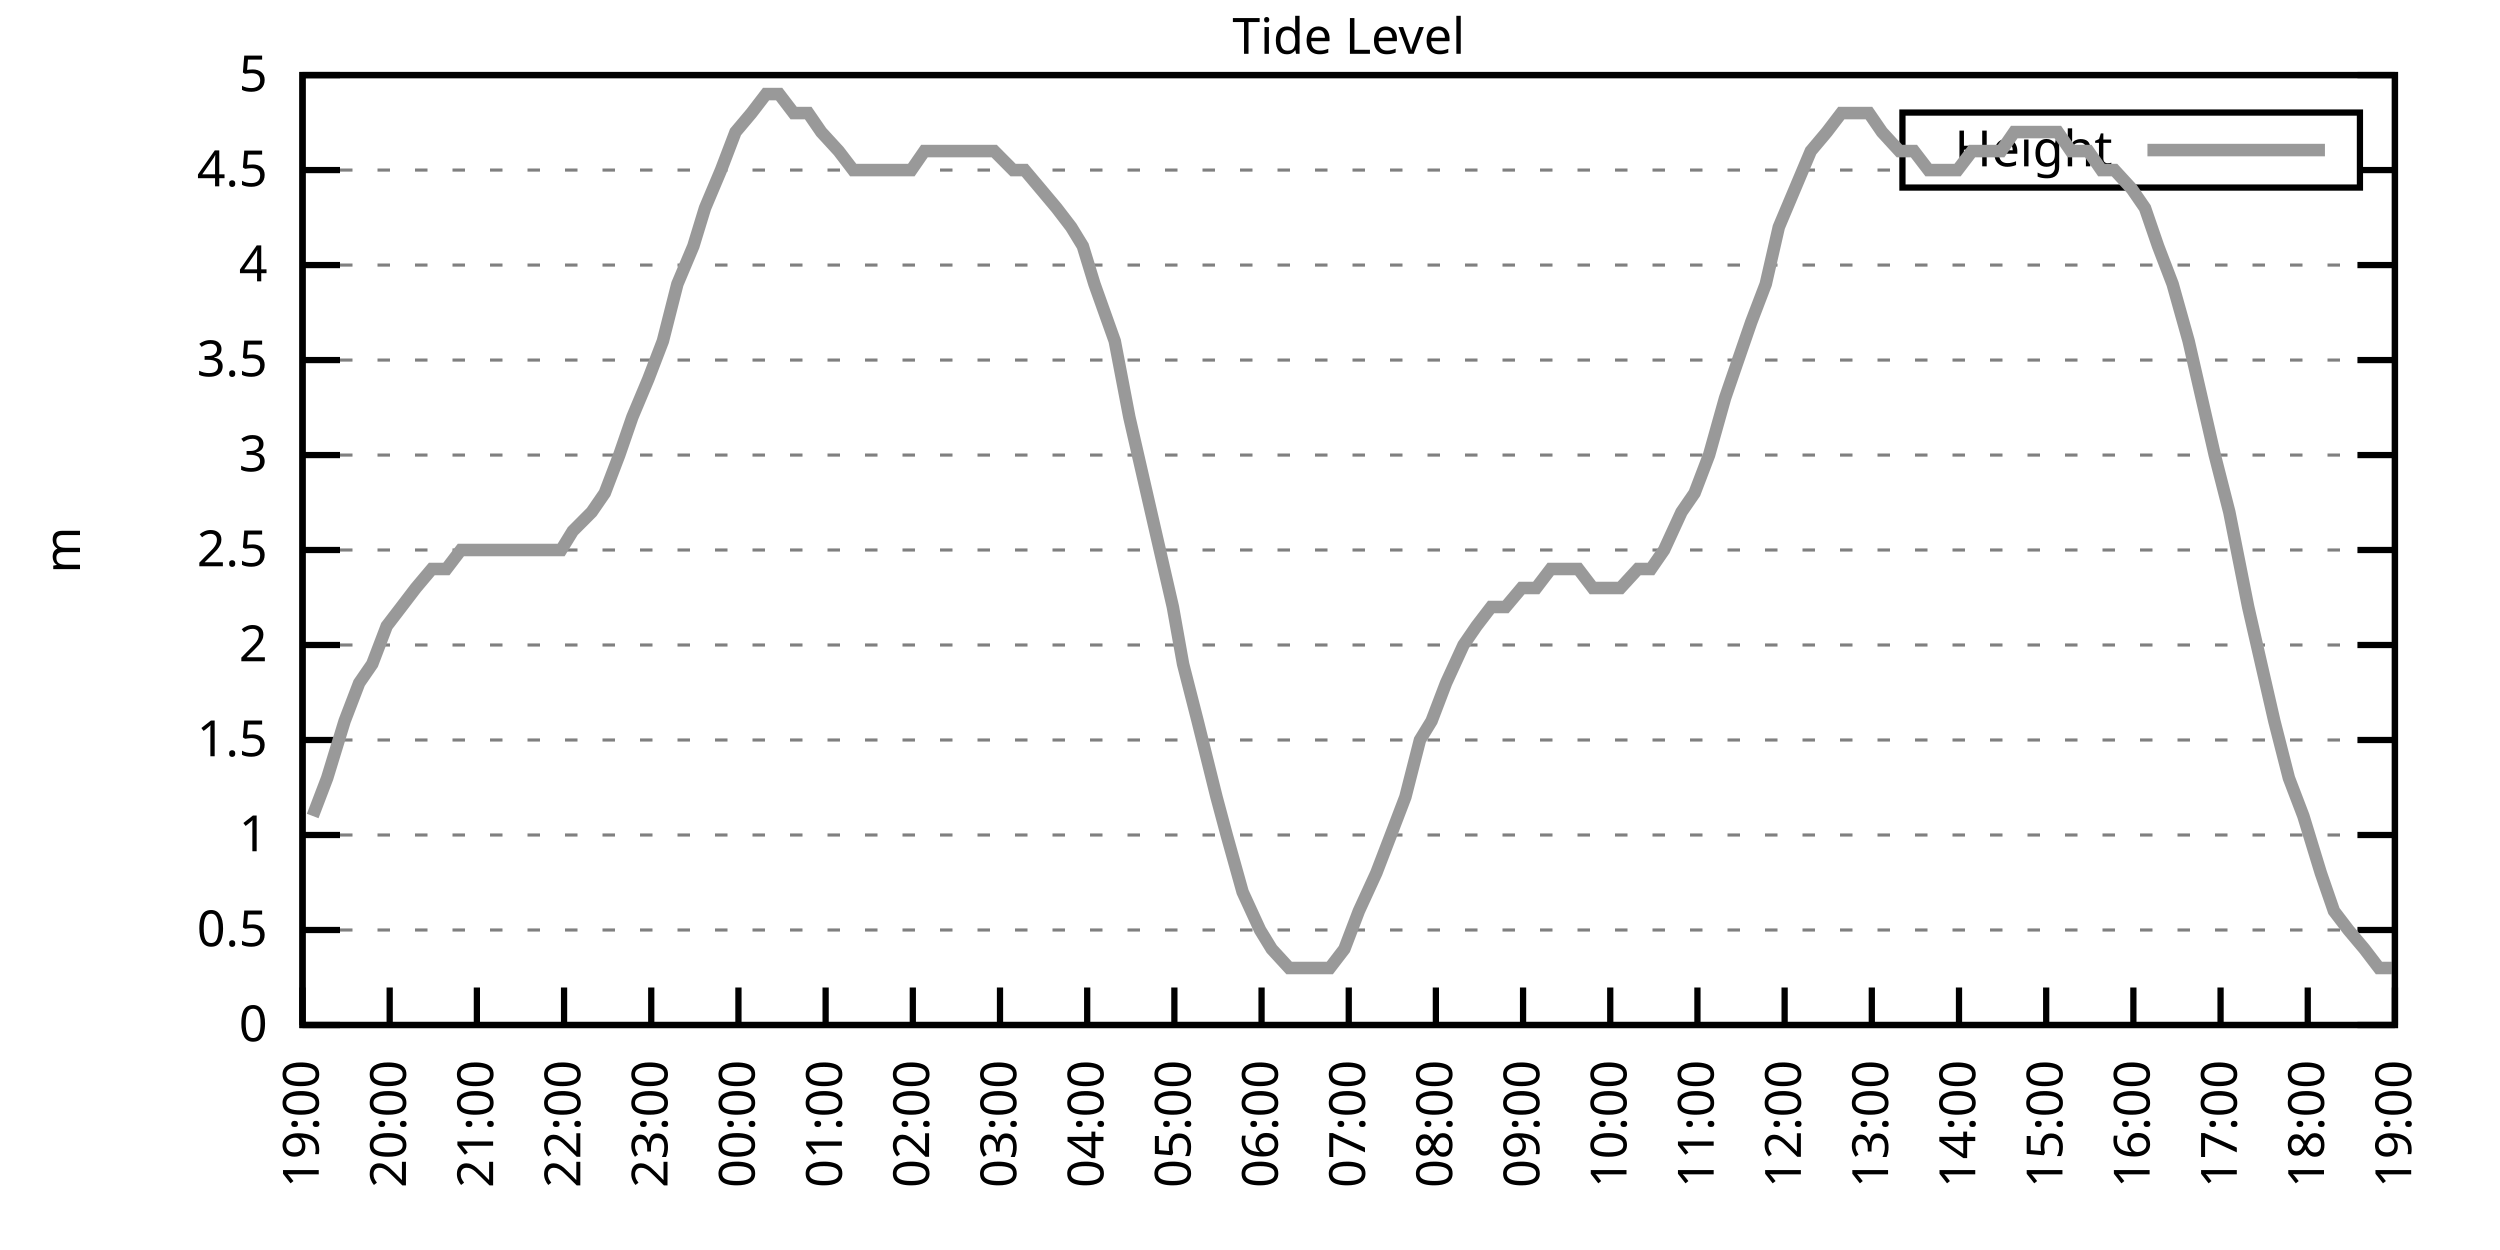
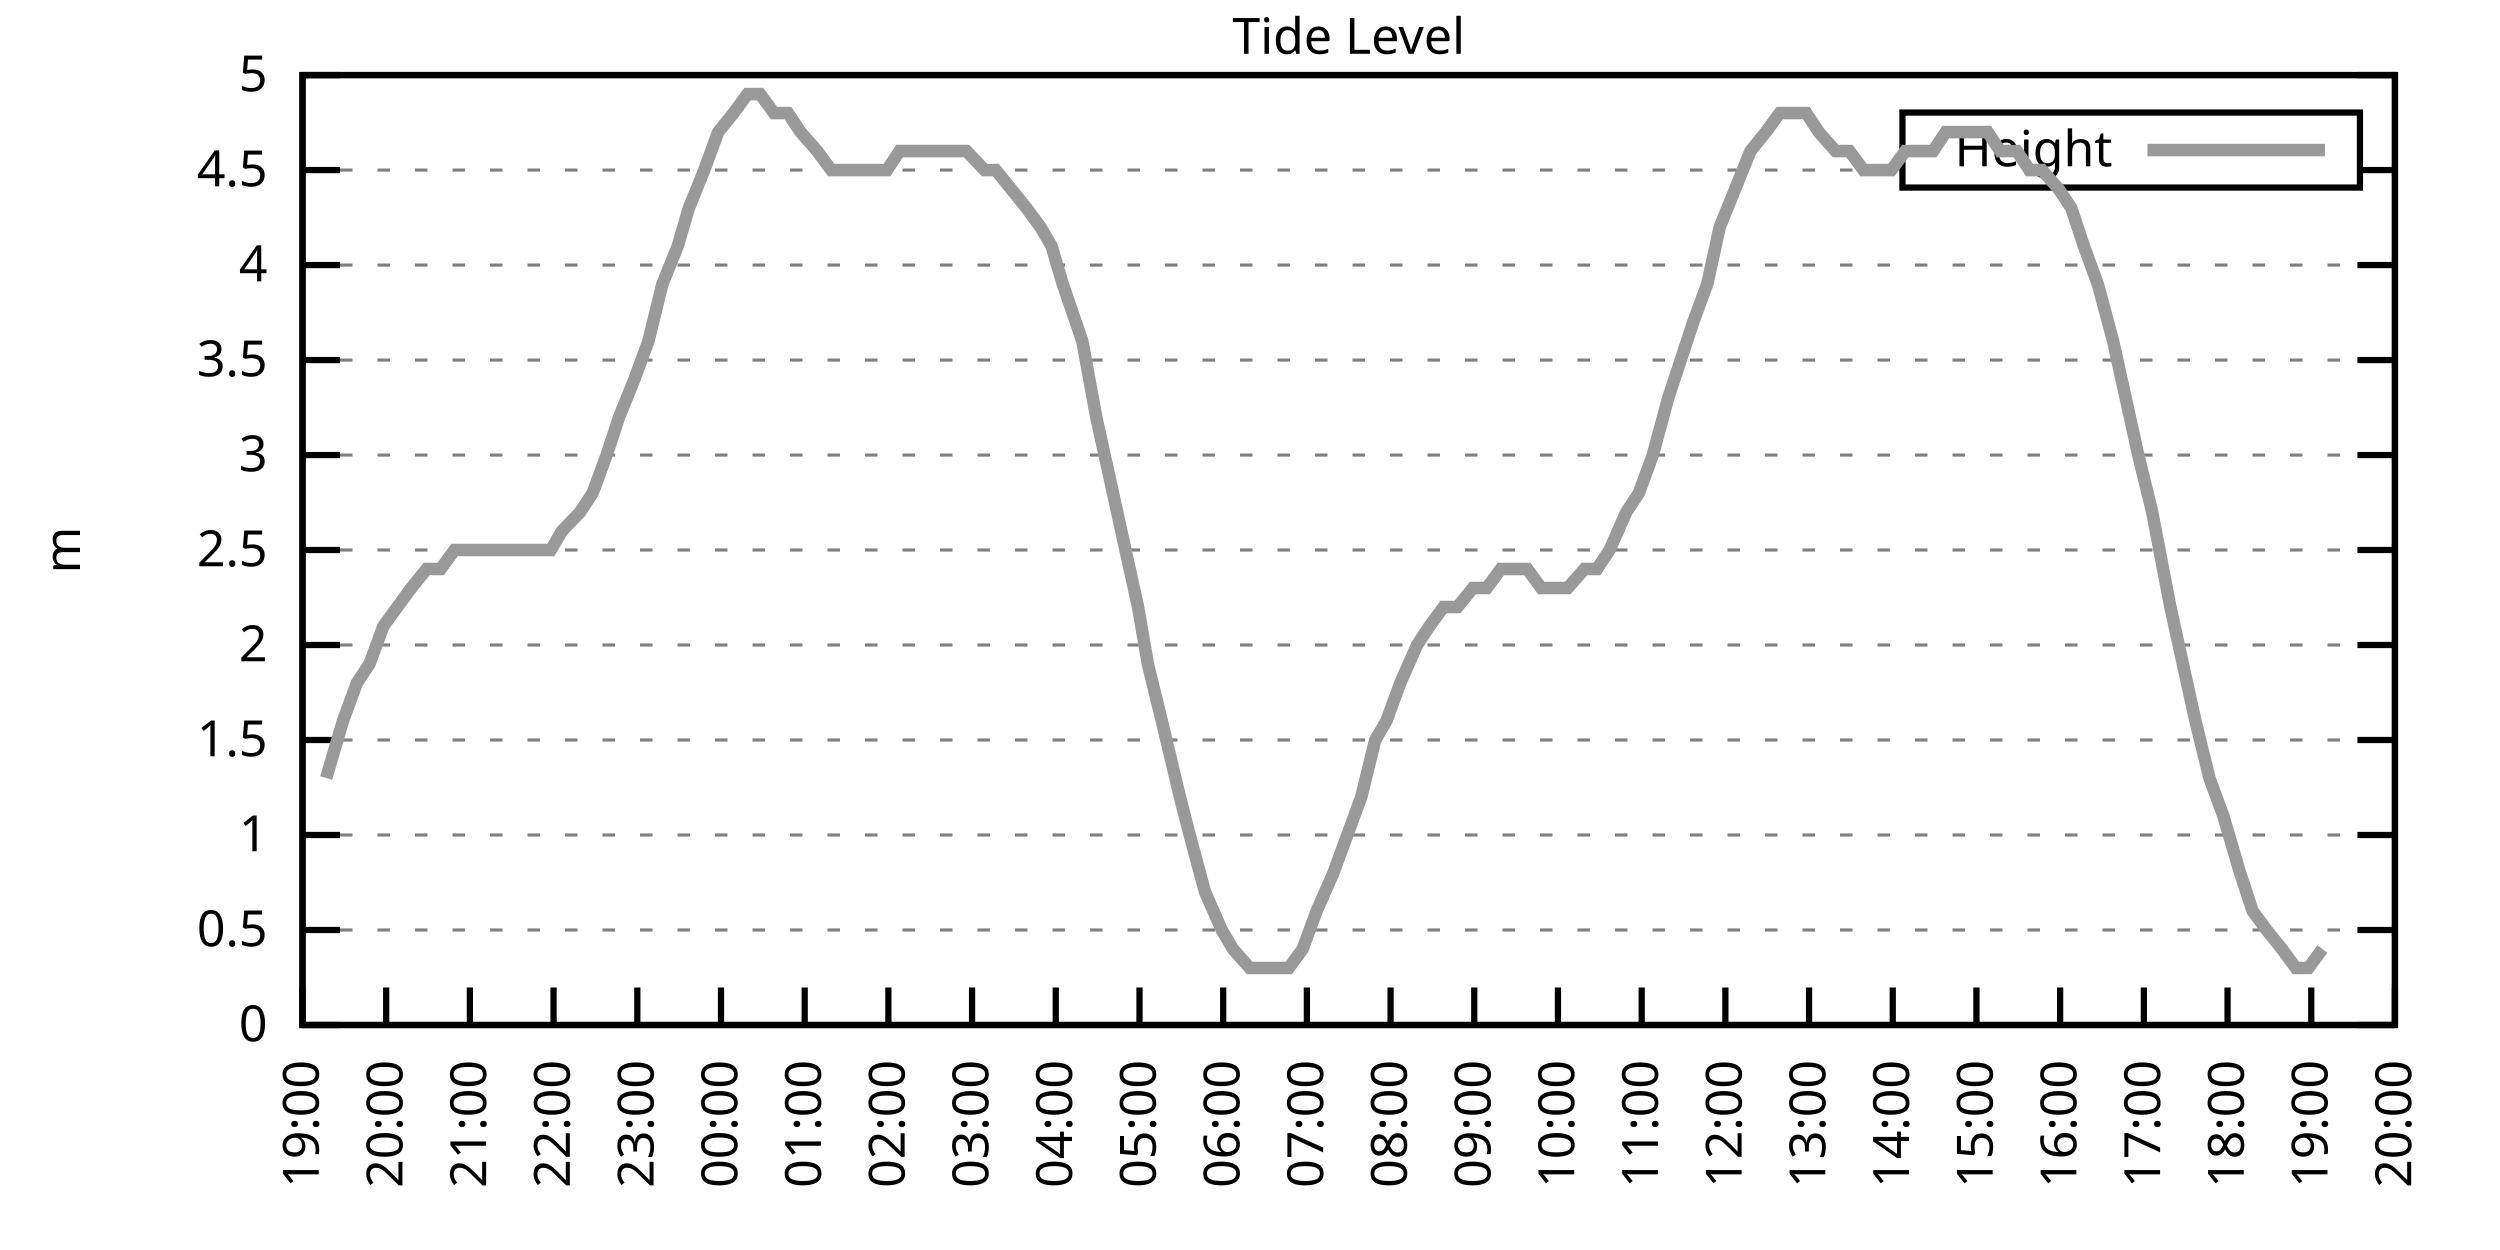
<svg xmlns="http://www.w3.org/2000/svg" xmlns:xlink="http://www.w3.org/1999/xlink" width="400" height="200" viewBox="0 0 400 200">
  <g id="gnuplot_canvas">
    <rect x="0" y="0" width="400" height="200" fill="none" />
    <defs>
      <circle id="gpDot" r="0.5" stroke-width="0.5" stroke="currentColor" />
      <path id="gpPt0" stroke-width="0.333" stroke="currentColor" d="M-1,0 h2 M0,-1 v2" />
      <path id="gpPt1" stroke-width="0.333" stroke="currentColor" d="M-1,-1 L1,1 M1,-1 L-1,1" />
      <path id="gpPt2" stroke-width="0.333" stroke="currentColor" d="M-1,0 L1,0 M0,-1 L0,1 M-1,-1 L1,1 M-1,1 L1,-1" />
      <rect id="gpPt3" stroke-width="0.333" stroke="currentColor" x="-1" y="-1" width="2" height="2" />
      <rect id="gpPt4" stroke-width="0.333" stroke="currentColor" fill="currentColor" x="-1" y="-1" width="2" height="2" />
      <circle id="gpPt5" stroke-width="0.333" stroke="currentColor" cx="0" cy="0" r="1" />
      <use xlink:href="#gpPt5" id="gpPt6" fill="currentColor" stroke="none" />
      <path id="gpPt7" stroke-width="0.333" stroke="currentColor" d="M0,-1.33 L-1.33,0.67 L1.33,0.67 z" />
      <use xlink:href="#gpPt7" id="gpPt8" fill="currentColor" stroke="none" />
      <use xlink:href="#gpPt7" id="gpPt9" stroke="currentColor" transform="rotate(180)" />
      <use xlink:href="#gpPt9" id="gpPt10" fill="currentColor" stroke="none" />
      <use xlink:href="#gpPt3" id="gpPt11" stroke="currentColor" transform="rotate(45)" />
      <use xlink:href="#gpPt11" id="gpPt12" fill="currentColor" stroke="none" />
      <path id="gpPt13" stroke-width="0.333" stroke="currentColor" d="M0,1.330 L1.265,0.411 L0.782,-1.067 L-0.782,-1.076 L-1.265,0.411 z" />
      <use xlink:href="#gpPt13" id="gpPt14" fill="currentColor" stroke="none" />
      <filter id="textbox" filterUnits="objectBoundingBox" x="0" y="0" height="1" width="1">
        <feFlood flood-color="white" flood-opacity="1" result="bgnd" />
        <feComposite in="SourceGraphic" in2="bgnd" operator="atop" />
      </filter>
      <filter id="greybox" filterUnits="objectBoundingBox" x="0" y="0" height="1" width="1">
        <feFlood flood-color="lightgrey" flood-opacity="1" result="grey" />
        <feComposite in="SourceGraphic" in2="grey" operator="atop" />
      </filter>
    </defs>
    <g fill="none" color="white" stroke="currentColor" stroke-width="1.00" stroke-linecap="butt" stroke-linejoin="miter">
</g>
    <g fill="none" color="black" stroke="currentColor" stroke-width="1.00" stroke-linecap="butt" stroke-linejoin="miter">
      <g stroke="none" shape-rendering="crispEdges">
        <polygon fill="rgb(255, 255, 255)" points="48.40,164.00 383.18,164.00 383.18,12.02 48.40,12.02 " />
      </g>
    </g>
    <g fill="none" color="black" stroke="currentColor" stroke-width="1.00" stroke-linecap="butt" stroke-linejoin="miter">
</g>
    <g fill="none" color="black" stroke="black" stroke-width="0.50" stroke-linecap="butt" stroke-linejoin="miter">
</g>
    <g fill="none" color="gray" stroke="currentColor" stroke-width="0.50" stroke-linecap="butt" stroke-linejoin="miter">
      <path stroke="gray" stroke-dasharray="2,4" class="gridline" d="M48.40,164.00 L383.19,164.00  " />
    </g>
    <g fill="none" color="gray" stroke="gray" stroke-width="1.00" stroke-linecap="butt" stroke-linejoin="miter">
</g>
    <g fill="none" color="black" stroke="currentColor" stroke-width="1.00" stroke-linecap="butt" stroke-linejoin="miter">
      <path stroke="black" d="M48.40,164.00 L54.40,164.00 M383.19,164.00 L377.19,164.00  " />
      <g transform="translate(42.80,166.60)" stroke="none" fill="black" font-family="Sans" font-size="8.00" text-anchor="end">
        <text>
          <tspan font-family="Sans"> 0</tspan>
        </text>
      </g>
    </g>
    <g fill="none" color="black" stroke="currentColor" stroke-width="1.00" stroke-linecap="butt" stroke-linejoin="miter">
</g>
    <g fill="none" color="black" stroke="black" stroke-width="0.50" stroke-linecap="butt" stroke-linejoin="miter">
</g>
    <g fill="none" color="gray" stroke="currentColor" stroke-width="0.50" stroke-linecap="butt" stroke-linejoin="miter">
      <path stroke="gray" stroke-dasharray="2,4" class="gridline" d="M48.40,148.80 L383.19,148.80  " />
    </g>
    <g fill="none" color="gray" stroke="gray" stroke-width="1.00" stroke-linecap="butt" stroke-linejoin="miter">
</g>
    <g fill="none" color="black" stroke="currentColor" stroke-width="1.00" stroke-linecap="butt" stroke-linejoin="miter">
      <path stroke="black" d="M48.40,148.80 L54.40,148.80 M383.19,148.80 L377.19,148.80  " />
      <g transform="translate(42.80,151.40)" stroke="none" fill="black" font-family="Sans" font-size="8.00" text-anchor="end">
        <text>
          <tspan font-family="Sans"> 0.5</tspan>
        </text>
      </g>
    </g>
    <g fill="none" color="black" stroke="currentColor" stroke-width="1.00" stroke-linecap="butt" stroke-linejoin="miter">
</g>
    <g fill="none" color="black" stroke="black" stroke-width="0.50" stroke-linecap="butt" stroke-linejoin="miter">
</g>
    <g fill="none" color="gray" stroke="currentColor" stroke-width="0.50" stroke-linecap="butt" stroke-linejoin="miter">
      <path stroke="gray" stroke-dasharray="2,4" class="gridline" d="M48.40,133.60 L383.19,133.60  " />
    </g>
    <g fill="none" color="gray" stroke="gray" stroke-width="1.00" stroke-linecap="butt" stroke-linejoin="miter">
</g>
    <g fill="none" color="black" stroke="currentColor" stroke-width="1.00" stroke-linecap="butt" stroke-linejoin="miter">
      <path stroke="black" d="M48.40,133.60 L54.40,133.60 M383.19,133.60 L377.19,133.60  " />
      <g transform="translate(42.80,136.20)" stroke="none" fill="black" font-family="Sans" font-size="8.00" text-anchor="end">
        <text>
          <tspan font-family="Sans"> 1</tspan>
        </text>
      </g>
    </g>
    <g fill="none" color="black" stroke="currentColor" stroke-width="1.00" stroke-linecap="butt" stroke-linejoin="miter">
</g>
    <g fill="none" color="black" stroke="black" stroke-width="0.50" stroke-linecap="butt" stroke-linejoin="miter">
</g>
    <g fill="none" color="gray" stroke="currentColor" stroke-width="0.50" stroke-linecap="butt" stroke-linejoin="miter">
      <path stroke="gray" stroke-dasharray="2,4" class="gridline" d="M48.40,118.40 L383.19,118.40  " />
    </g>
    <g fill="none" color="gray" stroke="gray" stroke-width="1.00" stroke-linecap="butt" stroke-linejoin="miter">
</g>
    <g fill="none" color="black" stroke="currentColor" stroke-width="1.00" stroke-linecap="butt" stroke-linejoin="miter">
      <path stroke="black" d="M48.40,118.40 L54.40,118.40 M383.19,118.40 L377.19,118.40  " />
      <g transform="translate(42.80,121.00)" stroke="none" fill="black" font-family="Sans" font-size="8.00" text-anchor="end">
        <text>
          <tspan font-family="Sans"> 1.5</tspan>
        </text>
      </g>
    </g>
    <g fill="none" color="black" stroke="currentColor" stroke-width="1.00" stroke-linecap="butt" stroke-linejoin="miter">
</g>
    <g fill="none" color="black" stroke="black" stroke-width="0.50" stroke-linecap="butt" stroke-linejoin="miter">
</g>
    <g fill="none" color="gray" stroke="currentColor" stroke-width="0.50" stroke-linecap="butt" stroke-linejoin="miter">
      <path stroke="gray" stroke-dasharray="2,4" class="gridline" d="M48.40,103.20 L383.19,103.20  " />
    </g>
    <g fill="none" color="gray" stroke="gray" stroke-width="1.00" stroke-linecap="butt" stroke-linejoin="miter">
</g>
    <g fill="none" color="black" stroke="currentColor" stroke-width="1.00" stroke-linecap="butt" stroke-linejoin="miter">
      <path stroke="black" d="M48.40,103.20 L54.40,103.20 M383.19,103.20 L377.19,103.20  " />
      <g transform="translate(42.80,105.80)" stroke="none" fill="black" font-family="Sans" font-size="8.00" text-anchor="end">
        <text>
          <tspan font-family="Sans"> 2</tspan>
        </text>
      </g>
    </g>
    <g fill="none" color="black" stroke="currentColor" stroke-width="1.00" stroke-linecap="butt" stroke-linejoin="miter">
</g>
    <g fill="none" color="black" stroke="black" stroke-width="0.50" stroke-linecap="butt" stroke-linejoin="miter">
</g>
    <g fill="none" color="gray" stroke="currentColor" stroke-width="0.50" stroke-linecap="butt" stroke-linejoin="miter">
      <path stroke="gray" stroke-dasharray="2,4" class="gridline" d="M48.40,88.00 L383.19,88.00  " />
    </g>
    <g fill="none" color="gray" stroke="gray" stroke-width="1.00" stroke-linecap="butt" stroke-linejoin="miter">
</g>
    <g fill="none" color="black" stroke="currentColor" stroke-width="1.00" stroke-linecap="butt" stroke-linejoin="miter">
      <path stroke="black" d="M48.40,88.00 L54.40,88.00 M383.19,88.00 L377.19,88.00  " />
      <g transform="translate(42.80,90.60)" stroke="none" fill="black" font-family="Sans" font-size="8.00" text-anchor="end">
        <text>
          <tspan font-family="Sans"> 2.5</tspan>
        </text>
      </g>
    </g>
    <g fill="none" color="black" stroke="currentColor" stroke-width="1.00" stroke-linecap="butt" stroke-linejoin="miter">
</g>
    <g fill="none" color="black" stroke="black" stroke-width="0.50" stroke-linecap="butt" stroke-linejoin="miter">
</g>
    <g fill="none" color="gray" stroke="currentColor" stroke-width="0.50" stroke-linecap="butt" stroke-linejoin="miter">
      <path stroke="gray" stroke-dasharray="2,4" class="gridline" d="M48.40,72.81 L383.19,72.81  " />
    </g>
    <g fill="none" color="gray" stroke="gray" stroke-width="1.00" stroke-linecap="butt" stroke-linejoin="miter">
</g>
    <g fill="none" color="black" stroke="currentColor" stroke-width="1.00" stroke-linecap="butt" stroke-linejoin="miter">
      <path stroke="black" d="M48.40,72.81 L54.40,72.81 M383.19,72.81 L377.19,72.81  " />
      <g transform="translate(42.80,75.41)" stroke="none" fill="black" font-family="Sans" font-size="8.00" text-anchor="end">
        <text>
          <tspan font-family="Sans"> 3</tspan>
        </text>
      </g>
    </g>
    <g fill="none" color="black" stroke="currentColor" stroke-width="1.00" stroke-linecap="butt" stroke-linejoin="miter">
</g>
    <g fill="none" color="black" stroke="black" stroke-width="0.50" stroke-linecap="butt" stroke-linejoin="miter">
</g>
    <g fill="none" color="gray" stroke="currentColor" stroke-width="0.50" stroke-linecap="butt" stroke-linejoin="miter">
      <path stroke="gray" stroke-dasharray="2,4" class="gridline" d="M48.40,57.61 L383.19,57.61  " />
    </g>
    <g fill="none" color="gray" stroke="gray" stroke-width="1.00" stroke-linecap="butt" stroke-linejoin="miter">
</g>
    <g fill="none" color="black" stroke="currentColor" stroke-width="1.00" stroke-linecap="butt" stroke-linejoin="miter">
      <path stroke="black" d="M48.40,57.61 L54.40,57.61 M383.19,57.61 L377.19,57.61  " />
      <g transform="translate(42.80,60.21)" stroke="none" fill="black" font-family="Sans" font-size="8.00" text-anchor="end">
        <text>
          <tspan font-family="Sans"> 3.5</tspan>
        </text>
      </g>
    </g>
    <g fill="none" color="black" stroke="currentColor" stroke-width="1.00" stroke-linecap="butt" stroke-linejoin="miter">
</g>
    <g fill="none" color="black" stroke="black" stroke-width="0.50" stroke-linecap="butt" stroke-linejoin="miter">
</g>
    <g fill="none" color="gray" stroke="currentColor" stroke-width="0.50" stroke-linecap="butt" stroke-linejoin="miter">
      <path stroke="gray" stroke-dasharray="2,4" class="gridline" d="M48.40,42.41 L383.19,42.41  " />
    </g>
    <g fill="none" color="gray" stroke="gray" stroke-width="1.00" stroke-linecap="butt" stroke-linejoin="miter">
</g>
    <g fill="none" color="black" stroke="currentColor" stroke-width="1.00" stroke-linecap="butt" stroke-linejoin="miter">
      <path stroke="black" d="M48.40,42.41 L54.40,42.41 M383.19,42.41 L377.19,42.41  " />
      <g transform="translate(42.80,45.01)" stroke="none" fill="black" font-family="Sans" font-size="8.00" text-anchor="end">
        <text>
          <tspan font-family="Sans"> 4</tspan>
        </text>
      </g>
    </g>
    <g fill="none" color="black" stroke="currentColor" stroke-width="1.00" stroke-linecap="butt" stroke-linejoin="miter">
</g>
    <g fill="none" color="black" stroke="black" stroke-width="0.50" stroke-linecap="butt" stroke-linejoin="miter">
</g>
    <g fill="none" color="gray" stroke="currentColor" stroke-width="0.50" stroke-linecap="butt" stroke-linejoin="miter">
      <path stroke="gray" stroke-dasharray="2,4" class="gridline" d="M48.40,27.21 L304.39,27.21 M377.59,27.21 L383.19,27.21  " />
    </g>
    <g fill="none" color="gray" stroke="gray" stroke-width="1.00" stroke-linecap="butt" stroke-linejoin="miter">
</g>
    <g fill="none" color="black" stroke="currentColor" stroke-width="1.00" stroke-linecap="butt" stroke-linejoin="miter">
      <path stroke="black" d="M48.40,27.21 L54.40,27.21 M383.19,27.21 L377.19,27.21  " />
      <g transform="translate(42.80,29.81)" stroke="none" fill="black" font-family="Sans" font-size="8.00" text-anchor="end">
        <text>
          <tspan font-family="Sans"> 4.5</tspan>
        </text>
      </g>
    </g>
    <g fill="none" color="black" stroke="currentColor" stroke-width="1.00" stroke-linecap="butt" stroke-linejoin="miter">
</g>
    <g fill="none" color="black" stroke="black" stroke-width="0.50" stroke-linecap="butt" stroke-linejoin="miter">
</g>
    <g fill="none" color="gray" stroke="currentColor" stroke-width="0.50" stroke-linecap="butt" stroke-linejoin="miter">
      <path stroke="gray" stroke-dasharray="2,4" class="gridline" d="M48.40,12.01 L383.19,12.01  " />
    </g>
    <g fill="none" color="gray" stroke="gray" stroke-width="1.00" stroke-linecap="butt" stroke-linejoin="miter">
</g>
    <g fill="none" color="black" stroke="currentColor" stroke-width="1.00" stroke-linecap="butt" stroke-linejoin="miter">
      <path stroke="black" d="M48.40,12.01 L54.40,12.01 M383.19,12.01 L377.19,12.01  " />
      <g transform="translate(42.80,14.61)" stroke="none" fill="black" font-family="Sans" font-size="8.00" text-anchor="end">
        <text>
          <tspan font-family="Sans"> 5</tspan>
        </text>
      </g>
    </g>
    <g fill="none" color="black" stroke="currentColor" stroke-width="1.00" stroke-linecap="butt" stroke-linejoin="miter">
      <path stroke="black" d="M48.40,164.00 L48.40,158.00  " />
      <g transform="translate(51.00,169.60) rotate(270.00)" stroke="none" fill="black" font-family="Sans" font-size="8.00" text-anchor="end">
        <text>
          <tspan font-family="Sans">19:00</tspan>
        </text>
      </g>
    </g>
    <g fill="none" color="black" stroke="currentColor" stroke-width="1.00" stroke-linecap="butt" stroke-linejoin="miter">
-       <path stroke="black" d="M62.35,164.00 L62.35,158.00  " />
-       <g transform="translate(64.95,169.60) rotate(270.00)" stroke="none" fill="black" font-family="Sans" font-size="8.00" text-anchor="end">
+       <path stroke="black" d="M61.79,164.00 L61.79,158.00  " />
+       <g transform="translate(64.39,169.60) rotate(270.00)" stroke="none" fill="black" font-family="Sans" font-size="8.00" text-anchor="end">
        <text>
          <tspan font-family="Sans">20:00</tspan>
        </text>
      </g>
    </g>
    <g fill="none" color="black" stroke="currentColor" stroke-width="1.00" stroke-linecap="butt" stroke-linejoin="miter">
-       <path stroke="black" d="M76.30,164.00 L76.30,158.00  " />
-       <g transform="translate(78.90,169.60) rotate(270.00)" stroke="none" fill="black" font-family="Sans" font-size="8.00" text-anchor="end">
+       <path stroke="black" d="M75.18,164.00 L75.18,158.00  " />
+       <g transform="translate(77.78,169.60) rotate(270.00)" stroke="none" fill="black" font-family="Sans" font-size="8.00" text-anchor="end">
        <text>
          <tspan font-family="Sans">21:00</tspan>
        </text>
      </g>
    </g>
    <g fill="none" color="black" stroke="currentColor" stroke-width="1.00" stroke-linecap="butt" stroke-linejoin="miter">
-       <path stroke="black" d="M90.25,164.00 L90.25,158.00  " />
-       <g transform="translate(92.85,169.60) rotate(270.00)" stroke="none" fill="black" font-family="Sans" font-size="8.00" text-anchor="end">
+       <path stroke="black" d="M88.57,164.00 L88.57,158.00  " />
+       <g transform="translate(91.17,169.60) rotate(270.00)" stroke="none" fill="black" font-family="Sans" font-size="8.00" text-anchor="end">
        <text>
          <tspan font-family="Sans">22:00</tspan>
        </text>
      </g>
    </g>
    <g fill="none" color="black" stroke="currentColor" stroke-width="1.00" stroke-linecap="butt" stroke-linejoin="miter">
-       <path stroke="black" d="M104.20,164.00 L104.20,158.00  " />
-       <g transform="translate(106.80,169.60) rotate(270.00)" stroke="none" fill="black" font-family="Sans" font-size="8.00" text-anchor="end">
+       <path stroke="black" d="M101.97,164.00 L101.97,158.00  " />
+       <g transform="translate(104.57,169.60) rotate(270.00)" stroke="none" fill="black" font-family="Sans" font-size="8.00" text-anchor="end">
        <text>
          <tspan font-family="Sans">23:00</tspan>
        </text>
      </g>
    </g>
    <g fill="none" color="black" stroke="currentColor" stroke-width="1.00" stroke-linecap="butt" stroke-linejoin="miter">
-       <path stroke="black" d="M118.15,164.00 L118.15,158.00  " />
-       <g transform="translate(120.75,169.60) rotate(270.00)" stroke="none" fill="black" font-family="Sans" font-size="8.00" text-anchor="end">
+       <path stroke="black" d="M115.36,164.00 L115.36,158.00  " />
+       <g transform="translate(117.96,169.60) rotate(270.00)" stroke="none" fill="black" font-family="Sans" font-size="8.00" text-anchor="end">
        <text>
          <tspan font-family="Sans">00:00</tspan>
        </text>
      </g>
    </g>
    <g fill="none" color="black" stroke="currentColor" stroke-width="1.00" stroke-linecap="butt" stroke-linejoin="miter">
-       <path stroke="black" d="M132.10,164.00 L132.10,158.00  " />
-       <g transform="translate(134.70,169.60) rotate(270.00)" stroke="none" fill="black" font-family="Sans" font-size="8.00" text-anchor="end">
+       <path stroke="black" d="M128.75,164.00 L128.75,158.00  " />
+       <g transform="translate(131.35,169.60) rotate(270.00)" stroke="none" fill="black" font-family="Sans" font-size="8.00" text-anchor="end">
        <text>
          <tspan font-family="Sans">01:00</tspan>
        </text>
      </g>
    </g>
    <g fill="none" color="black" stroke="currentColor" stroke-width="1.00" stroke-linecap="butt" stroke-linejoin="miter">
-       <path stroke="black" d="M146.05,164.00 L146.05,158.00  " />
-       <g transform="translate(148.65,169.60) rotate(270.00)" stroke="none" fill="black" font-family="Sans" font-size="8.00" text-anchor="end">
+       <path stroke="black" d="M142.14,164.00 L142.14,158.00  " />
+       <g transform="translate(144.74,169.60) rotate(270.00)" stroke="none" fill="black" font-family="Sans" font-size="8.00" text-anchor="end">
        <text>
          <tspan font-family="Sans">02:00</tspan>
        </text>
      </g>
    </g>
    <g fill="none" color="black" stroke="currentColor" stroke-width="1.00" stroke-linecap="butt" stroke-linejoin="miter">
-       <path stroke="black" d="M160.00,164.00 L160.00,158.00  " />
-       <g transform="translate(162.60,169.60) rotate(270.00)" stroke="none" fill="black" font-family="Sans" font-size="8.00" text-anchor="end">
+       <path stroke="black" d="M155.53,164.00 L155.53,158.00  " />
+       <g transform="translate(158.13,169.60) rotate(270.00)" stroke="none" fill="black" font-family="Sans" font-size="8.00" text-anchor="end">
        <text>
          <tspan font-family="Sans">03:00</tspan>
        </text>
      </g>
    </g>
    <g fill="none" color="black" stroke="currentColor" stroke-width="1.00" stroke-linecap="butt" stroke-linejoin="miter">
-       <path stroke="black" d="M173.95,164.00 L173.95,158.00  " />
-       <g transform="translate(176.55,169.60) rotate(270.00)" stroke="none" fill="black" font-family="Sans" font-size="8.00" text-anchor="end">
+       <path stroke="black" d="M168.92,164.00 L168.92,158.00  " />
+       <g transform="translate(171.52,169.60) rotate(270.00)" stroke="none" fill="black" font-family="Sans" font-size="8.00" text-anchor="end">
        <text>
          <tspan font-family="Sans">04:00</tspan>
        </text>
      </g>
    </g>
    <g fill="none" color="black" stroke="currentColor" stroke-width="1.00" stroke-linecap="butt" stroke-linejoin="miter">
-       <path stroke="black" d="M187.90,164.00 L187.90,158.00  " />
-       <g transform="translate(190.50,169.60) rotate(270.00)" stroke="none" fill="black" font-family="Sans" font-size="8.00" text-anchor="end">
+       <path stroke="black" d="M182.32,164.00 L182.32,158.00  " />
+       <g transform="translate(184.92,169.60) rotate(270.00)" stroke="none" fill="black" font-family="Sans" font-size="8.00" text-anchor="end">
        <text>
          <tspan font-family="Sans">05:00</tspan>
        </text>
      </g>
    </g>
    <g fill="none" color="black" stroke="currentColor" stroke-width="1.00" stroke-linecap="butt" stroke-linejoin="miter">
-       <path stroke="black" d="M201.85,164.00 L201.85,158.00  " />
-       <g transform="translate(204.45,169.60) rotate(270.00)" stroke="none" fill="black" font-family="Sans" font-size="8.00" text-anchor="end">
+       <path stroke="black" d="M195.71,164.00 L195.71,158.00  " />
+       <g transform="translate(198.31,169.60) rotate(270.00)" stroke="none" fill="black" font-family="Sans" font-size="8.00" text-anchor="end">
        <text>
          <tspan font-family="Sans">06:00</tspan>
        </text>
      </g>
    </g>
    <g fill="none" color="black" stroke="currentColor" stroke-width="1.00" stroke-linecap="butt" stroke-linejoin="miter">
-       <path stroke="black" d="M215.80,164.00 L215.80,158.00  " />
-       <g transform="translate(218.40,169.60) rotate(270.00)" stroke="none" fill="black" font-family="Sans" font-size="8.00" text-anchor="end">
+       <path stroke="black" d="M209.10,164.00 L209.10,158.00  " />
+       <g transform="translate(211.70,169.60) rotate(270.00)" stroke="none" fill="black" font-family="Sans" font-size="8.00" text-anchor="end">
        <text>
          <tspan font-family="Sans">07:00</tspan>
        </text>
      </g>
    </g>
    <g fill="none" color="black" stroke="currentColor" stroke-width="1.00" stroke-linecap="butt" stroke-linejoin="miter">
-       <path stroke="black" d="M229.74,164.00 L229.74,158.00  " />
-       <g transform="translate(232.34,169.60) rotate(270.00)" stroke="none" fill="black" font-family="Sans" font-size="8.00" text-anchor="end">
+       <path stroke="black" d="M222.49,164.00 L222.49,158.00  " />
+       <g transform="translate(225.09,169.60) rotate(270.00)" stroke="none" fill="black" font-family="Sans" font-size="8.00" text-anchor="end">
        <text>
          <tspan font-family="Sans">08:00</tspan>
        </text>
      </g>
    </g>
    <g fill="none" color="black" stroke="currentColor" stroke-width="1.00" stroke-linecap="butt" stroke-linejoin="miter">
-       <path stroke="black" d="M243.69,164.00 L243.69,158.00  " />
-       <g transform="translate(246.29,169.60) rotate(270.00)" stroke="none" fill="black" font-family="Sans" font-size="8.00" text-anchor="end">
+       <path stroke="black" d="M235.88,164.00 L235.88,158.00  " />
+       <g transform="translate(238.48,169.60) rotate(270.00)" stroke="none" fill="black" font-family="Sans" font-size="8.00" text-anchor="end">
        <text>
          <tspan font-family="Sans">09:00</tspan>
        </text>
      </g>
    </g>
    <g fill="none" color="black" stroke="currentColor" stroke-width="1.00" stroke-linecap="butt" stroke-linejoin="miter">
-       <path stroke="black" d="M257.64,164.00 L257.64,158.00  " />
-       <g transform="translate(260.24,169.60) rotate(270.00)" stroke="none" fill="black" font-family="Sans" font-size="8.00" text-anchor="end">
+       <path stroke="black" d="M249.27,164.00 L249.27,158.00  " />
+       <g transform="translate(251.87,169.60) rotate(270.00)" stroke="none" fill="black" font-family="Sans" font-size="8.00" text-anchor="end">
        <text>
          <tspan font-family="Sans">10:00</tspan>
        </text>
      </g>
    </g>
    <g fill="none" color="black" stroke="currentColor" stroke-width="1.00" stroke-linecap="butt" stroke-linejoin="miter">
-       <path stroke="black" d="M271.59,164.00 L271.59,158.00  " />
-       <g transform="translate(274.19,169.60) rotate(270.00)" stroke="none" fill="black" font-family="Sans" font-size="8.00" text-anchor="end">
+       <path stroke="black" d="M262.67,164.00 L262.67,158.00  " />
+       <g transform="translate(265.27,169.60) rotate(270.00)" stroke="none" fill="black" font-family="Sans" font-size="8.00" text-anchor="end">
        <text>
          <tspan font-family="Sans">11:00</tspan>
        </text>
      </g>
    </g>
    <g fill="none" color="black" stroke="currentColor" stroke-width="1.00" stroke-linecap="butt" stroke-linejoin="miter">
-       <path stroke="black" d="M285.54,164.00 L285.54,158.00  " />
-       <g transform="translate(288.14,169.60) rotate(270.00)" stroke="none" fill="black" font-family="Sans" font-size="8.00" text-anchor="end">
+       <path stroke="black" d="M276.06,164.00 L276.06,158.00  " />
+       <g transform="translate(278.66,169.60) rotate(270.00)" stroke="none" fill="black" font-family="Sans" font-size="8.00" text-anchor="end">
        <text>
          <tspan font-family="Sans">12:00</tspan>
        </text>
      </g>
    </g>
    <g fill="none" color="black" stroke="currentColor" stroke-width="1.00" stroke-linecap="butt" stroke-linejoin="miter">
-       <path stroke="black" d="M299.49,164.00 L299.49,158.00  " />
-       <g transform="translate(302.09,169.60) rotate(270.00)" stroke="none" fill="black" font-family="Sans" font-size="8.00" text-anchor="end">
+       <path stroke="black" d="M289.45,164.00 L289.45,158.00  " />
+       <g transform="translate(292.05,169.60) rotate(270.00)" stroke="none" fill="black" font-family="Sans" font-size="8.00" text-anchor="end">
        <text>
          <tspan font-family="Sans">13:00</tspan>
        </text>
      </g>
    </g>
    <g fill="none" color="black" stroke="currentColor" stroke-width="1.00" stroke-linecap="butt" stroke-linejoin="miter">
-       <path stroke="black" d="M313.44,164.00 L313.44,158.00  " />
-       <g transform="translate(316.04,169.60) rotate(270.00)" stroke="none" fill="black" font-family="Sans" font-size="8.00" text-anchor="end">
+       <path stroke="black" d="M302.84,164.00 L302.84,158.00  " />
+       <g transform="translate(305.44,169.60) rotate(270.00)" stroke="none" fill="black" font-family="Sans" font-size="8.00" text-anchor="end">
        <text>
          <tspan font-family="Sans">14:00</tspan>
        </text>
      </g>
    </g>
    <g fill="none" color="black" stroke="currentColor" stroke-width="1.00" stroke-linecap="butt" stroke-linejoin="miter">
-       <path stroke="black" d="M327.39,164.00 L327.39,158.00  " />
-       <g transform="translate(329.99,169.60) rotate(270.00)" stroke="none" fill="black" font-family="Sans" font-size="8.00" text-anchor="end">
+       <path stroke="black" d="M316.23,164.00 L316.23,158.00  " />
+       <g transform="translate(318.83,169.60) rotate(270.00)" stroke="none" fill="black" font-family="Sans" font-size="8.00" text-anchor="end">
        <text>
          <tspan font-family="Sans">15:00</tspan>
        </text>
      </g>
    </g>
    <g fill="none" color="black" stroke="currentColor" stroke-width="1.00" stroke-linecap="butt" stroke-linejoin="miter">
-       <path stroke="black" d="M341.34,164.00 L341.34,158.00  " />
-       <g transform="translate(343.94,169.60) rotate(270.00)" stroke="none" fill="black" font-family="Sans" font-size="8.00" text-anchor="end">
+       <path stroke="black" d="M329.62,164.00 L329.62,158.00  " />
+       <g transform="translate(332.22,169.60) rotate(270.00)" stroke="none" fill="black" font-family="Sans" font-size="8.00" text-anchor="end">
        <text>
          <tspan font-family="Sans">16:00</tspan>
        </text>
      </g>
    </g>
    <g fill="none" color="black" stroke="currentColor" stroke-width="1.00" stroke-linecap="butt" stroke-linejoin="miter">
-       <path stroke="black" d="M355.29,164.00 L355.29,158.00  " />
-       <g transform="translate(357.89,169.60) rotate(270.00)" stroke="none" fill="black" font-family="Sans" font-size="8.00" text-anchor="end">
+       <path stroke="black" d="M343.02,164.00 L343.02,158.00  " />
+       <g transform="translate(345.62,169.60) rotate(270.00)" stroke="none" fill="black" font-family="Sans" font-size="8.00" text-anchor="end">
        <text>
          <tspan font-family="Sans">17:00</tspan>
        </text>
      </g>
    </g>
    <g fill="none" color="black" stroke="currentColor" stroke-width="1.00" stroke-linecap="butt" stroke-linejoin="miter">
-       <path stroke="black" d="M369.24,164.00 L369.24,158.00  " />
-       <g transform="translate(371.84,169.60) rotate(270.00)" stroke="none" fill="black" font-family="Sans" font-size="8.00" text-anchor="end">
+       <path stroke="black" d="M356.41,164.00 L356.41,158.00  " />
+       <g transform="translate(359.01,169.60) rotate(270.00)" stroke="none" fill="black" font-family="Sans" font-size="8.00" text-anchor="end">
        <text>
          <tspan font-family="Sans">18:00</tspan>
+         </text>
+       </g>
+     </g>
+     <g fill="none" color="black" stroke="currentColor" stroke-width="1.00" stroke-linecap="butt" stroke-linejoin="miter">
+       <path stroke="black" d="M369.80,164.00 L369.80,158.00  " />
+       <g transform="translate(372.40,169.60) rotate(270.00)" stroke="none" fill="black" font-family="Sans" font-size="8.00" text-anchor="end">
+         <text>
+           <tspan font-family="Sans">19:00</tspan>
        </text>
      </g>
    </g>
    <g fill="none" color="black" stroke="currentColor" stroke-width="1.00" stroke-linecap="butt" stroke-linejoin="miter">
      <path stroke="black" d="M383.19,164.00 L383.19,158.00  " />
      <g transform="translate(385.79,169.60) rotate(270.00)" stroke="none" fill="black" font-family="Sans" font-size="8.00" text-anchor="end">
        <text>
-           <tspan font-family="Sans">19:00</tspan>
+           <tspan font-family="Sans">20:00</tspan>
        </text>
      </g>
    </g>
    <g fill="none" color="black" stroke="currentColor" stroke-width="1.00" stroke-linecap="butt" stroke-linejoin="miter">
</g>
    <g fill="none" color="black" stroke="currentColor" stroke-width="1.00" stroke-linecap="butt" stroke-linejoin="miter">
      <path stroke="black" d="M48.40,12.01 L48.40,164.00 L383.19,164.00 L383.19,12.01 L48.40,12.01 Z  " />
    </g>
    <g fill="none" color="black" stroke="currentColor" stroke-width="1.00" stroke-linecap="butt" stroke-linejoin="miter">
</g>
    <g fill="none" color="black" stroke="currentColor" stroke-width="1.00" stroke-linecap="butt" stroke-linejoin="miter">
      <path stroke="black" d="M304.39,30.01 L304.39,18.01 L377.59,18.01 L377.59,30.01 L304.39,30.01 Z  " />
    </g>
    <g id="Tide_level_plot_1">
      <g fill="none" color="white" stroke="black" stroke-width="2.00" stroke-linecap="butt" stroke-linejoin="miter">
</g>
      <g fill="none" color="black" stroke="currentColor" stroke-width="2.00" stroke-linecap="butt" stroke-linejoin="miter">
        <g transform="translate(337.99,26.61)" stroke="none" fill="black" font-family="Sans" font-size="8.00" text-anchor="end">
          <text>
            <tspan font-family="Sans">Height</tspan>
          </text>
        </g>
      </g>
      <g fill="none" color="black" stroke="currentColor" stroke-width="2.00" stroke-linecap="butt" stroke-linejoin="miter">
-         <path stroke="rgb(153, 153, 153)" d="M343.59,24.01 L371.99,24.01 M50.03,130.56 L52.35,124.48 L55.14,115.36 L57.47,109.28 L59.56,106.24 L61.88,100.16   L64.21,97.12 L66.53,94.08 L69.09,91.04 L71.42,91.04 L73.74,88.00 L76.07,88.00 L78.39,88.00 L80.48,88.00   L82.81,88.00 L84.90,88.00 L87.69,88.00 L89.78,88.00 L91.64,84.97 L94.67,81.93 L96.76,78.89 L99.08,72.81   L101.18,66.73 L103.73,60.65 L106.06,54.57 L108.38,45.45 L110.94,39.37 L112.80,33.29 L115.36,27.21 L117.68,21.13   L120.24,18.09 L122.57,15.05 L124.66,15.05 L126.98,18.09 L129.31,18.09 L131.40,21.13 L134.19,24.17 L136.51,27.21   L138.84,27.21 L140.70,27.21 L143.49,27.21 L145.81,27.21 L147.91,24.17 L150.46,24.17 L152.32,24.17 L154.88,24.17   L157.21,24.17 L159.07,24.17 L162.09,27.21 L163.95,27.21 L166.51,30.25 L169.06,33.29 L171.39,36.33 L173.25,39.37   L175.11,45.45 L178.36,54.57 L180.69,66.73 L182.78,75.85 L184.87,84.97 L187.66,97.12 L189.29,106.24 L191.62,115.36   L194.64,127.52 L196.27,133.60 L198.82,142.72 L201.61,148.80 L203.47,151.84 L206.26,154.88 L208.36,154.88 L210.68,154.88   L212.77,154.88 L215.10,151.84 L217.42,145.76 L220.21,139.68 L222.54,133.60 L224.86,127.52 L227.19,118.40 L229.05,115.36   L231.37,109.28 L234.16,103.20 L236.25,100.16 L238.58,97.12 L240.90,97.12 L243.46,94.08 L245.79,94.08 L248.11,91.04   L250.20,91.04 L252.53,91.04 L254.85,94.08 L256.95,94.08 L259.27,94.08 L262.06,91.04 L264.15,91.04 L266.25,88.00   L269.04,81.93 L271.13,78.89 L273.45,72.81 L276.01,63.69 L278.10,57.61 L280.20,51.53 L282.52,45.45 L284.61,36.33   L287.17,30.25 L289.73,24.17 L292.29,21.13 L294.61,18.09 L296.94,18.09 L299.03,18.09 L301.12,21.13 L303.91,24.17   L306.23,24.17 L308.56,27.21 L310.42,27.21 L313.21,27.21 L315.53,24.17 L317.63,24.17 L320.18,24.17 L322.28,21.13   L324.60,21.13 L327.16,21.13 L329.25,21.13 L331.34,24.17 L334.13,24.17 L336.23,27.21 L338.32,27.21 L341.11,30.25   L343.20,33.29 L345.29,39.37 L347.62,45.45 L350.18,54.57 L352.27,63.69 L354.36,72.81 L356.69,81.93 L359.71,97.12   L361.80,106.24 L363.89,115.36 L366.22,124.48 L368.54,130.56 L371.33,139.68 L373.43,145.76 L375.75,148.80 L378.31,151.84   L380.63,154.88 L382.73,154.88  " />
+         <path stroke="rgb(153, 153, 153)" d="M343.59,24.01 L371.99,24.01 M52.19,124.48 L54.87,115.36 L57.10,109.28 L59.11,106.24 L61.35,100.16 L63.58,97.12   L65.81,94.08 L68.26,91.04 L70.50,91.04 L72.73,88.00 L74.96,88.00 L77.19,88.00 L79.20,88.00 L81.43,88.00   L83.44,88.00 L86.12,88.00 L88.13,88.00 L89.91,84.97 L92.82,81.93 L94.82,78.89 L97.06,72.81 L99.06,66.73   L101.52,60.65 L103.75,54.57 L105.98,45.45 L108.44,39.37 L110.22,33.29 L112.68,27.21 L114.91,21.13 L117.37,18.09   L119.60,15.05 L121.61,15.05 L123.84,18.09 L126.07,18.09 L128.08,21.13 L130.76,24.17 L132.99,27.21 L135.22,27.21   L137.01,27.21 L139.69,27.21 L141.92,27.21 L143.93,24.17 L146.38,24.17 L148.17,24.17 L150.62,24.17 L152.85,24.17   L154.64,24.17 L157.54,27.21 L159.33,27.21 L161.78,30.25 L164.24,33.29 L166.47,36.33 L168.25,39.37 L170.04,45.45   L173.17,54.57 L175.40,66.73 L177.41,75.85 L179.41,84.97 L182.09,97.12 L183.66,106.24 L185.89,115.36 L188.79,127.52   L190.35,133.60 L192.81,142.72 L195.48,148.80 L197.27,151.84 L199.95,154.88 L201.96,154.88 L204.19,154.88 L206.20,154.88   L208.43,151.84 L210.66,145.76 L213.34,139.68 L215.57,133.60 L217.80,127.52 L220.04,118.40 L221.82,115.36 L224.05,109.28   L226.73,103.20 L228.74,100.16 L230.97,97.12 L233.20,97.12 L235.66,94.08 L237.89,94.08 L240.12,91.04 L242.13,91.04   L244.36,91.04 L246.60,94.08 L248.60,94.08 L250.84,94.08 L253.51,91.04 L255.52,91.04 L257.53,88.00 L260.21,81.93   L262.22,78.89 L264.45,72.81 L266.91,63.69 L268.92,57.61 L270.92,51.53 L273.16,45.45 L275.16,36.33 L277.62,30.25   L280.07,24.17 L282.53,21.13 L284.76,18.09 L286.99,18.09 L289.00,18.09 L291.01,21.13 L293.69,24.17 L295.92,24.17   L298.15,27.21 L299.94,27.21 L302.62,27.21 L304.85,24.17 L306.86,24.17 L309.31,24.17 L311.32,21.13 L313.55,21.13   L316.01,21.13 L318.02,21.13 L320.03,24.17 L322.70,24.17 L324.71,27.21 L326.72,27.21 L329.40,30.25 L331.41,33.29   L333.42,39.37 L335.65,45.45 L338.10,54.57 L340.11,63.69 L342.12,72.81 L344.35,81.93 L347.26,97.12 L349.26,106.24   L351.27,115.36 L353.51,124.48 L355.74,130.56 L358.42,139.68 L360.42,145.76 L362.66,148.80 L365.11,151.84 L367.34,154.88   L369.35,154.88 L371.58,151.84  " />
      </g>
    </g>
    <g fill="none" color="black" stroke="currentColor" stroke-width="2.00" stroke-linecap="butt" stroke-linejoin="miter">
</g>
    <g fill="none" color="black" stroke="black" stroke-width="1.00" stroke-linecap="butt" stroke-linejoin="miter">
</g>
    <g fill="none" color="black" stroke="currentColor" stroke-width="1.00" stroke-linecap="butt" stroke-linejoin="miter">
      <path stroke="black" d="M48.40,12.01 L48.40,164.00 L383.19,164.00 L383.19,12.01 L48.40,12.01 Z  " />
      <g transform="translate(12.80,88.01) rotate(270.00)" stroke="none" fill="black" font-family="Sans" font-size="8.00" text-anchor="middle">
        <text>
          <tspan font-family="Sans">m</tspan>
        </text>
      </g>
    </g>
    <g fill="none" color="black" stroke="currentColor" stroke-width="1.00" stroke-linecap="butt" stroke-linejoin="miter">
</g>
    <g fill="none" color="black" stroke="currentColor" stroke-width="1.00" stroke-linecap="butt" stroke-linejoin="miter">
      <g transform="translate(215.79,8.61)" stroke="none" fill="black" font-family="Sans" font-size="8.00" text-anchor="middle">
        <text>
          <tspan font-family="Sans">Tide Level</tspan>
        </text>
      </g>
    </g>
    <g fill="none" color="black" stroke="currentColor" stroke-width="1.00" stroke-linecap="butt" stroke-linejoin="miter">
</g>
  </g>
</svg>
